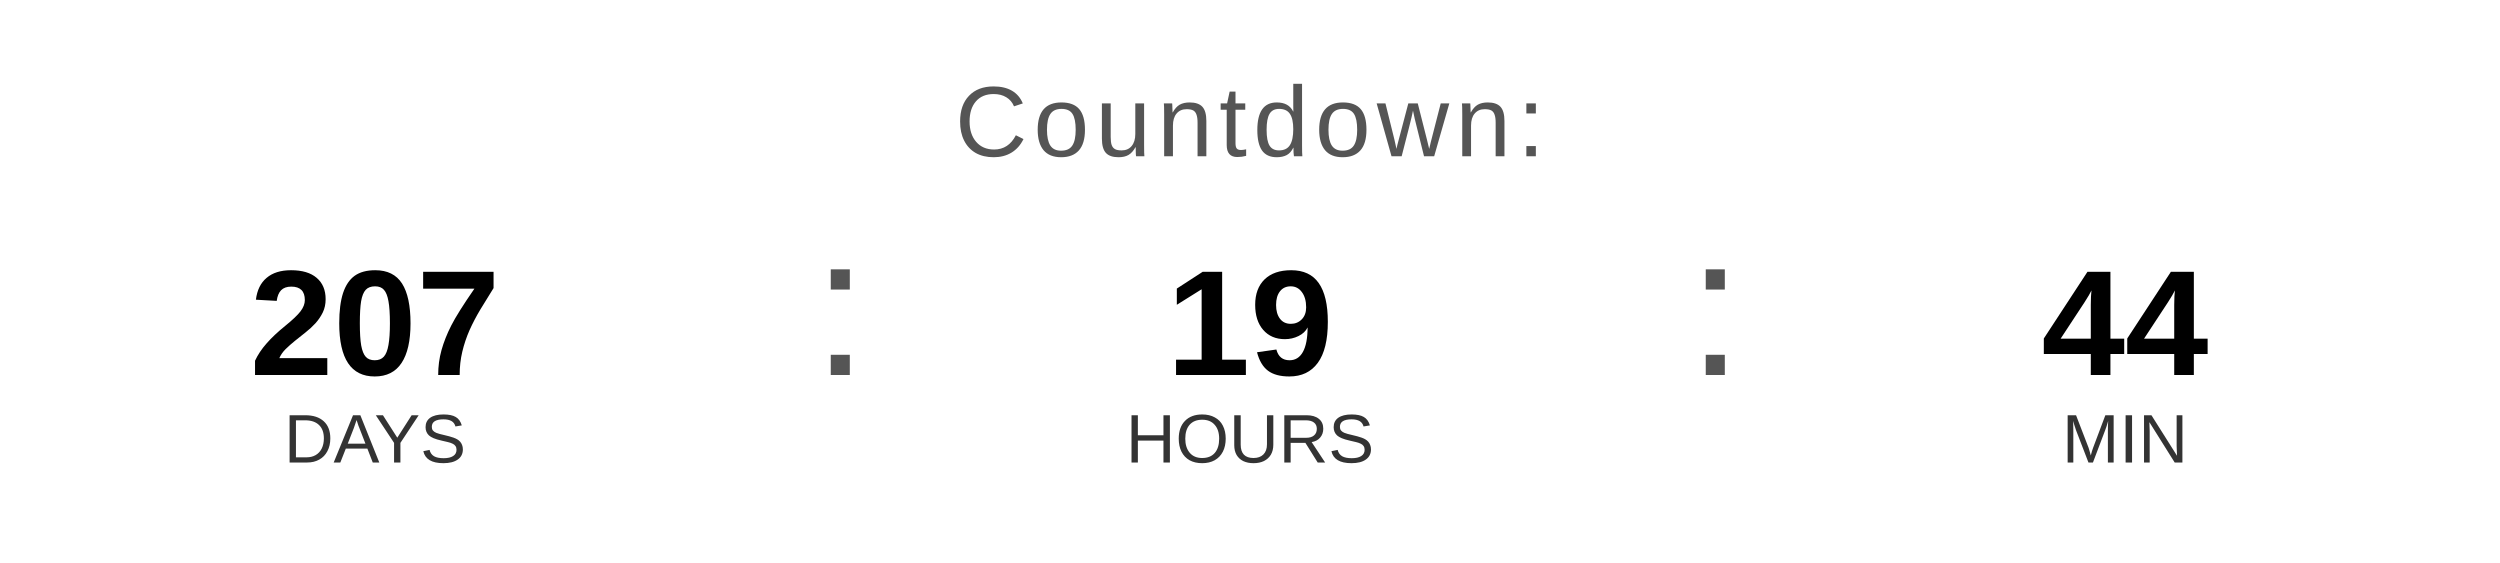
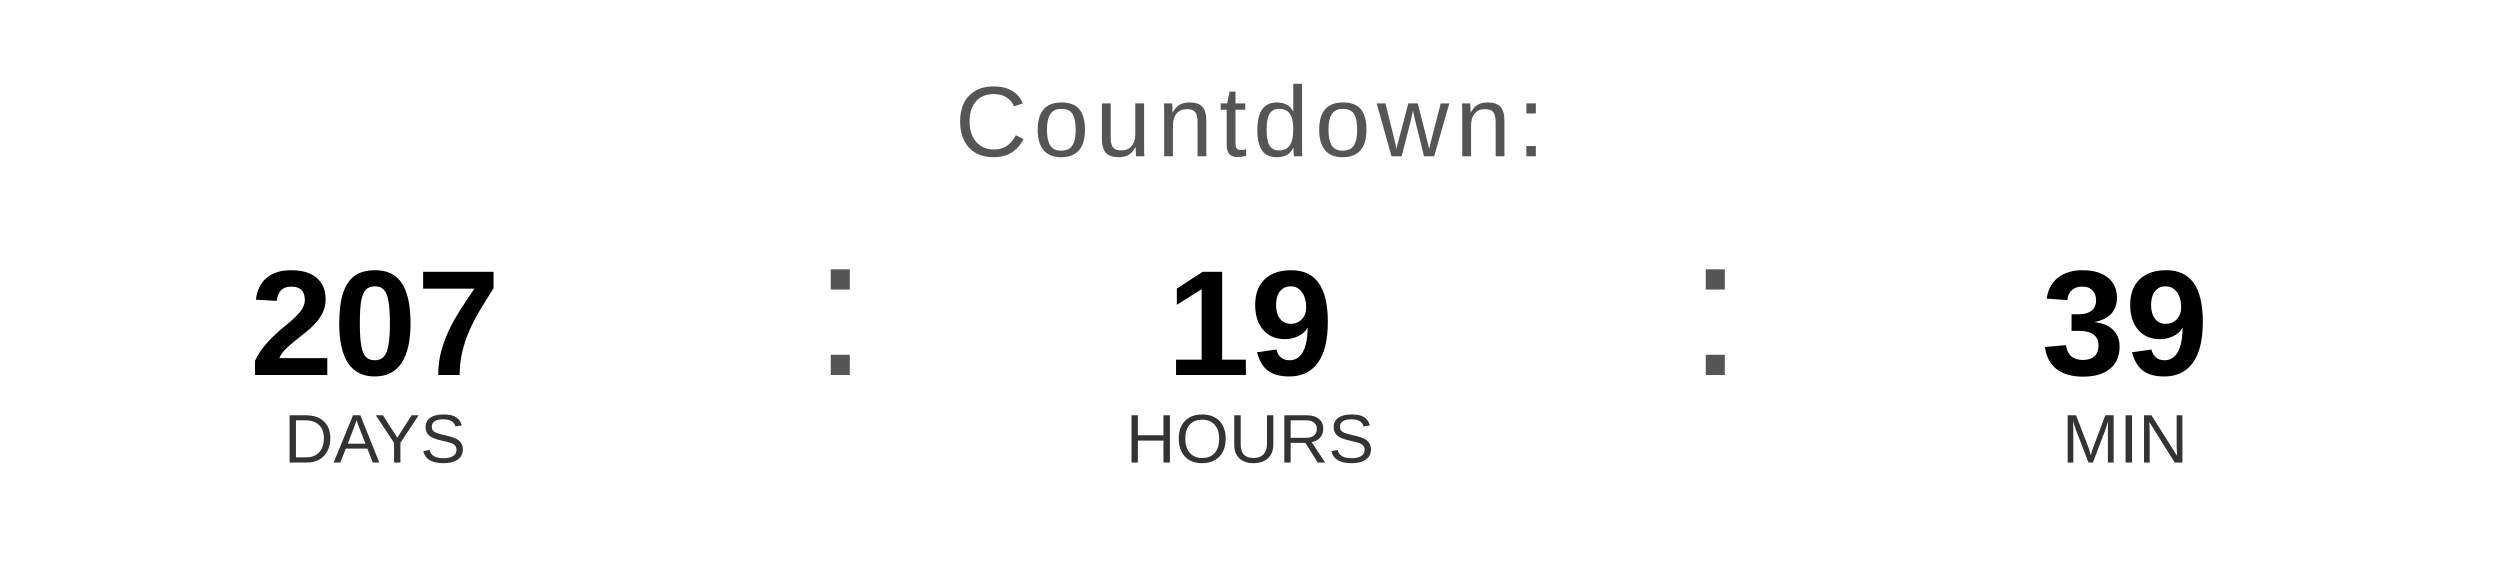
<svg xmlns="http://www.w3.org/2000/svg" width="400" height="90" viewBox="0 0 400 90">
  <text x="200" y="25" font-family="Arial, Helvetica, sans-serif" font-size="16" fill="#555555" text-anchor="middle" letter-spacing="1">
    Countdown:
  </text>
  <text x="60" y="60" font-family="Arial, Helvetica, sans-serif" font-size="24" font-weight="bold" fill="#000000" text-anchor="middle">207</text>
  <text x="60" y="74" font-family="Arial, Helvetica, sans-serif" font-size="11" fill="#333333" text-anchor="middle">DAYS</text>
  <text x="130" y="60" font-family="Arial, sans-serif" font-size="32" fill="#555555">:</text>
  <text x="200" y="60" font-family="Arial, Helvetica, sans-serif" font-size="24" font-weight="bold" fill="#000000" text-anchor="middle">19</text>
  <text x="200" y="74" font-family="Arial, Helvetica, sans-serif" font-size="11" fill="#333333" text-anchor="middle">HOURS</text>
  <text x="270" y="60" font-family="Arial, sans-serif" font-size="32" fill="#555555">:</text>
-   <text x="340" y="60" font-family="Arial, Helvetica, sans-serif" font-size="24" font-weight="bold" fill="#000000" text-anchor="middle">44</text>
+   <text x="340" y="60" font-family="Arial, Helvetica, sans-serif" font-size="24" font-weight="bold" fill="#000000" text-anchor="middle">39</text>
  <text x="340" y="74" font-family="Arial, Helvetica, sans-serif" font-size="11" fill="#333333" text-anchor="middle">MIN</text>
</svg>
